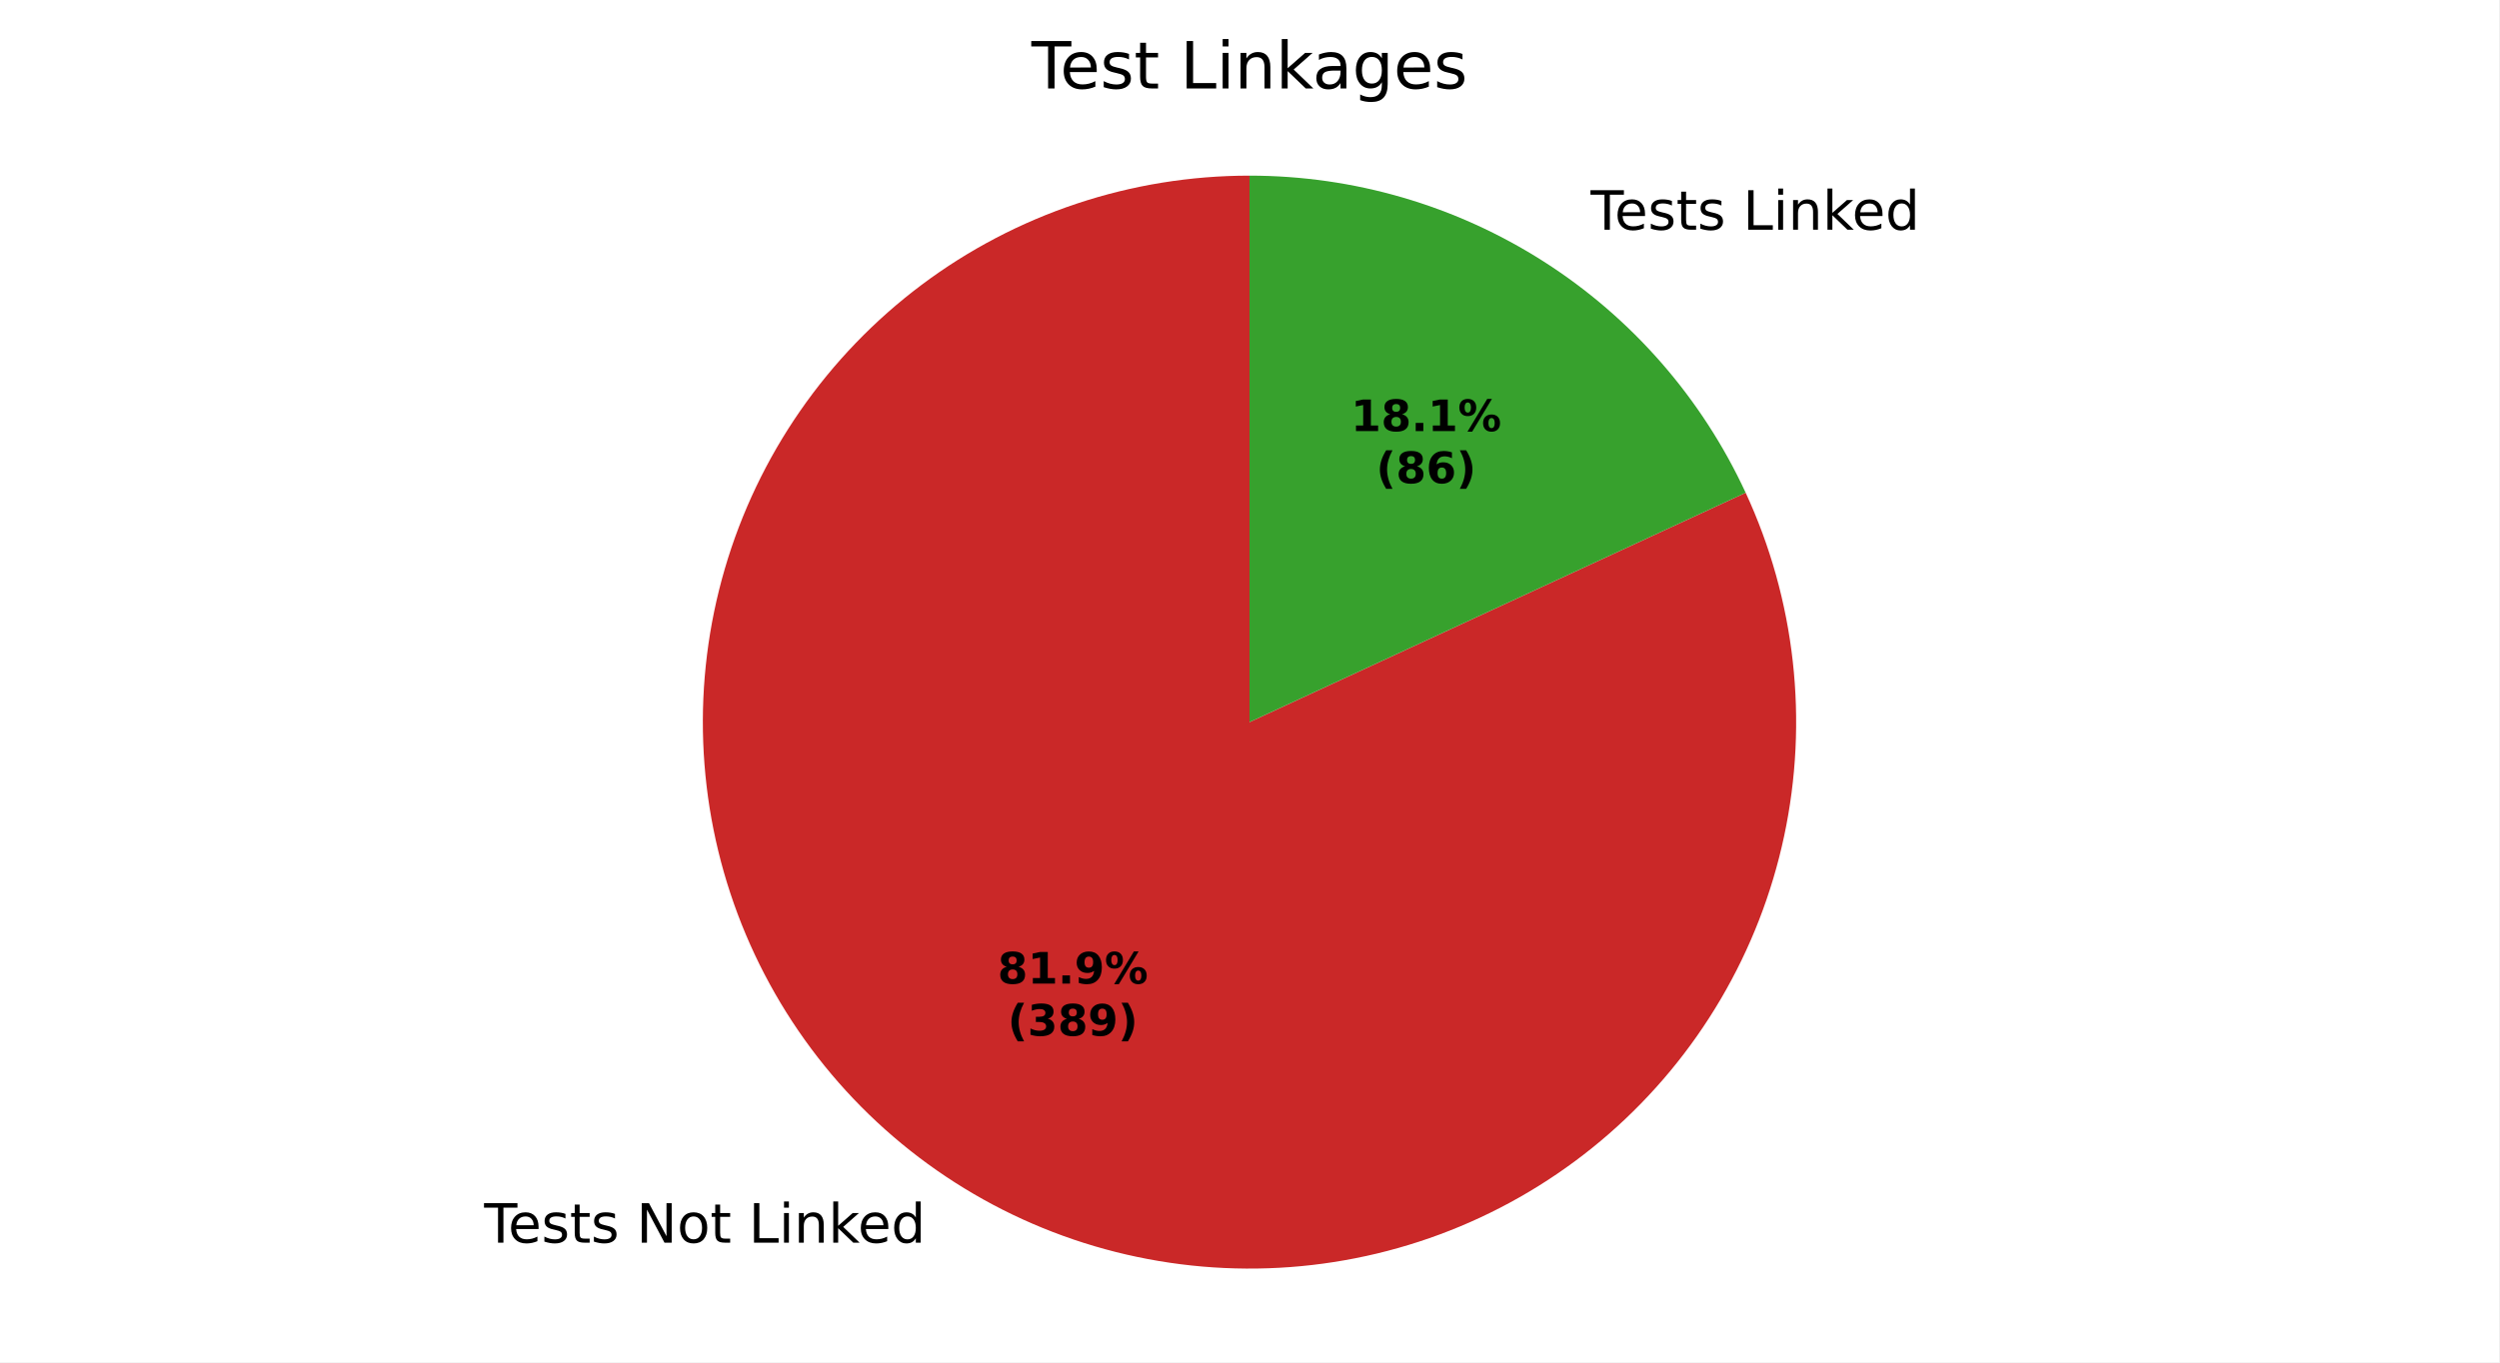
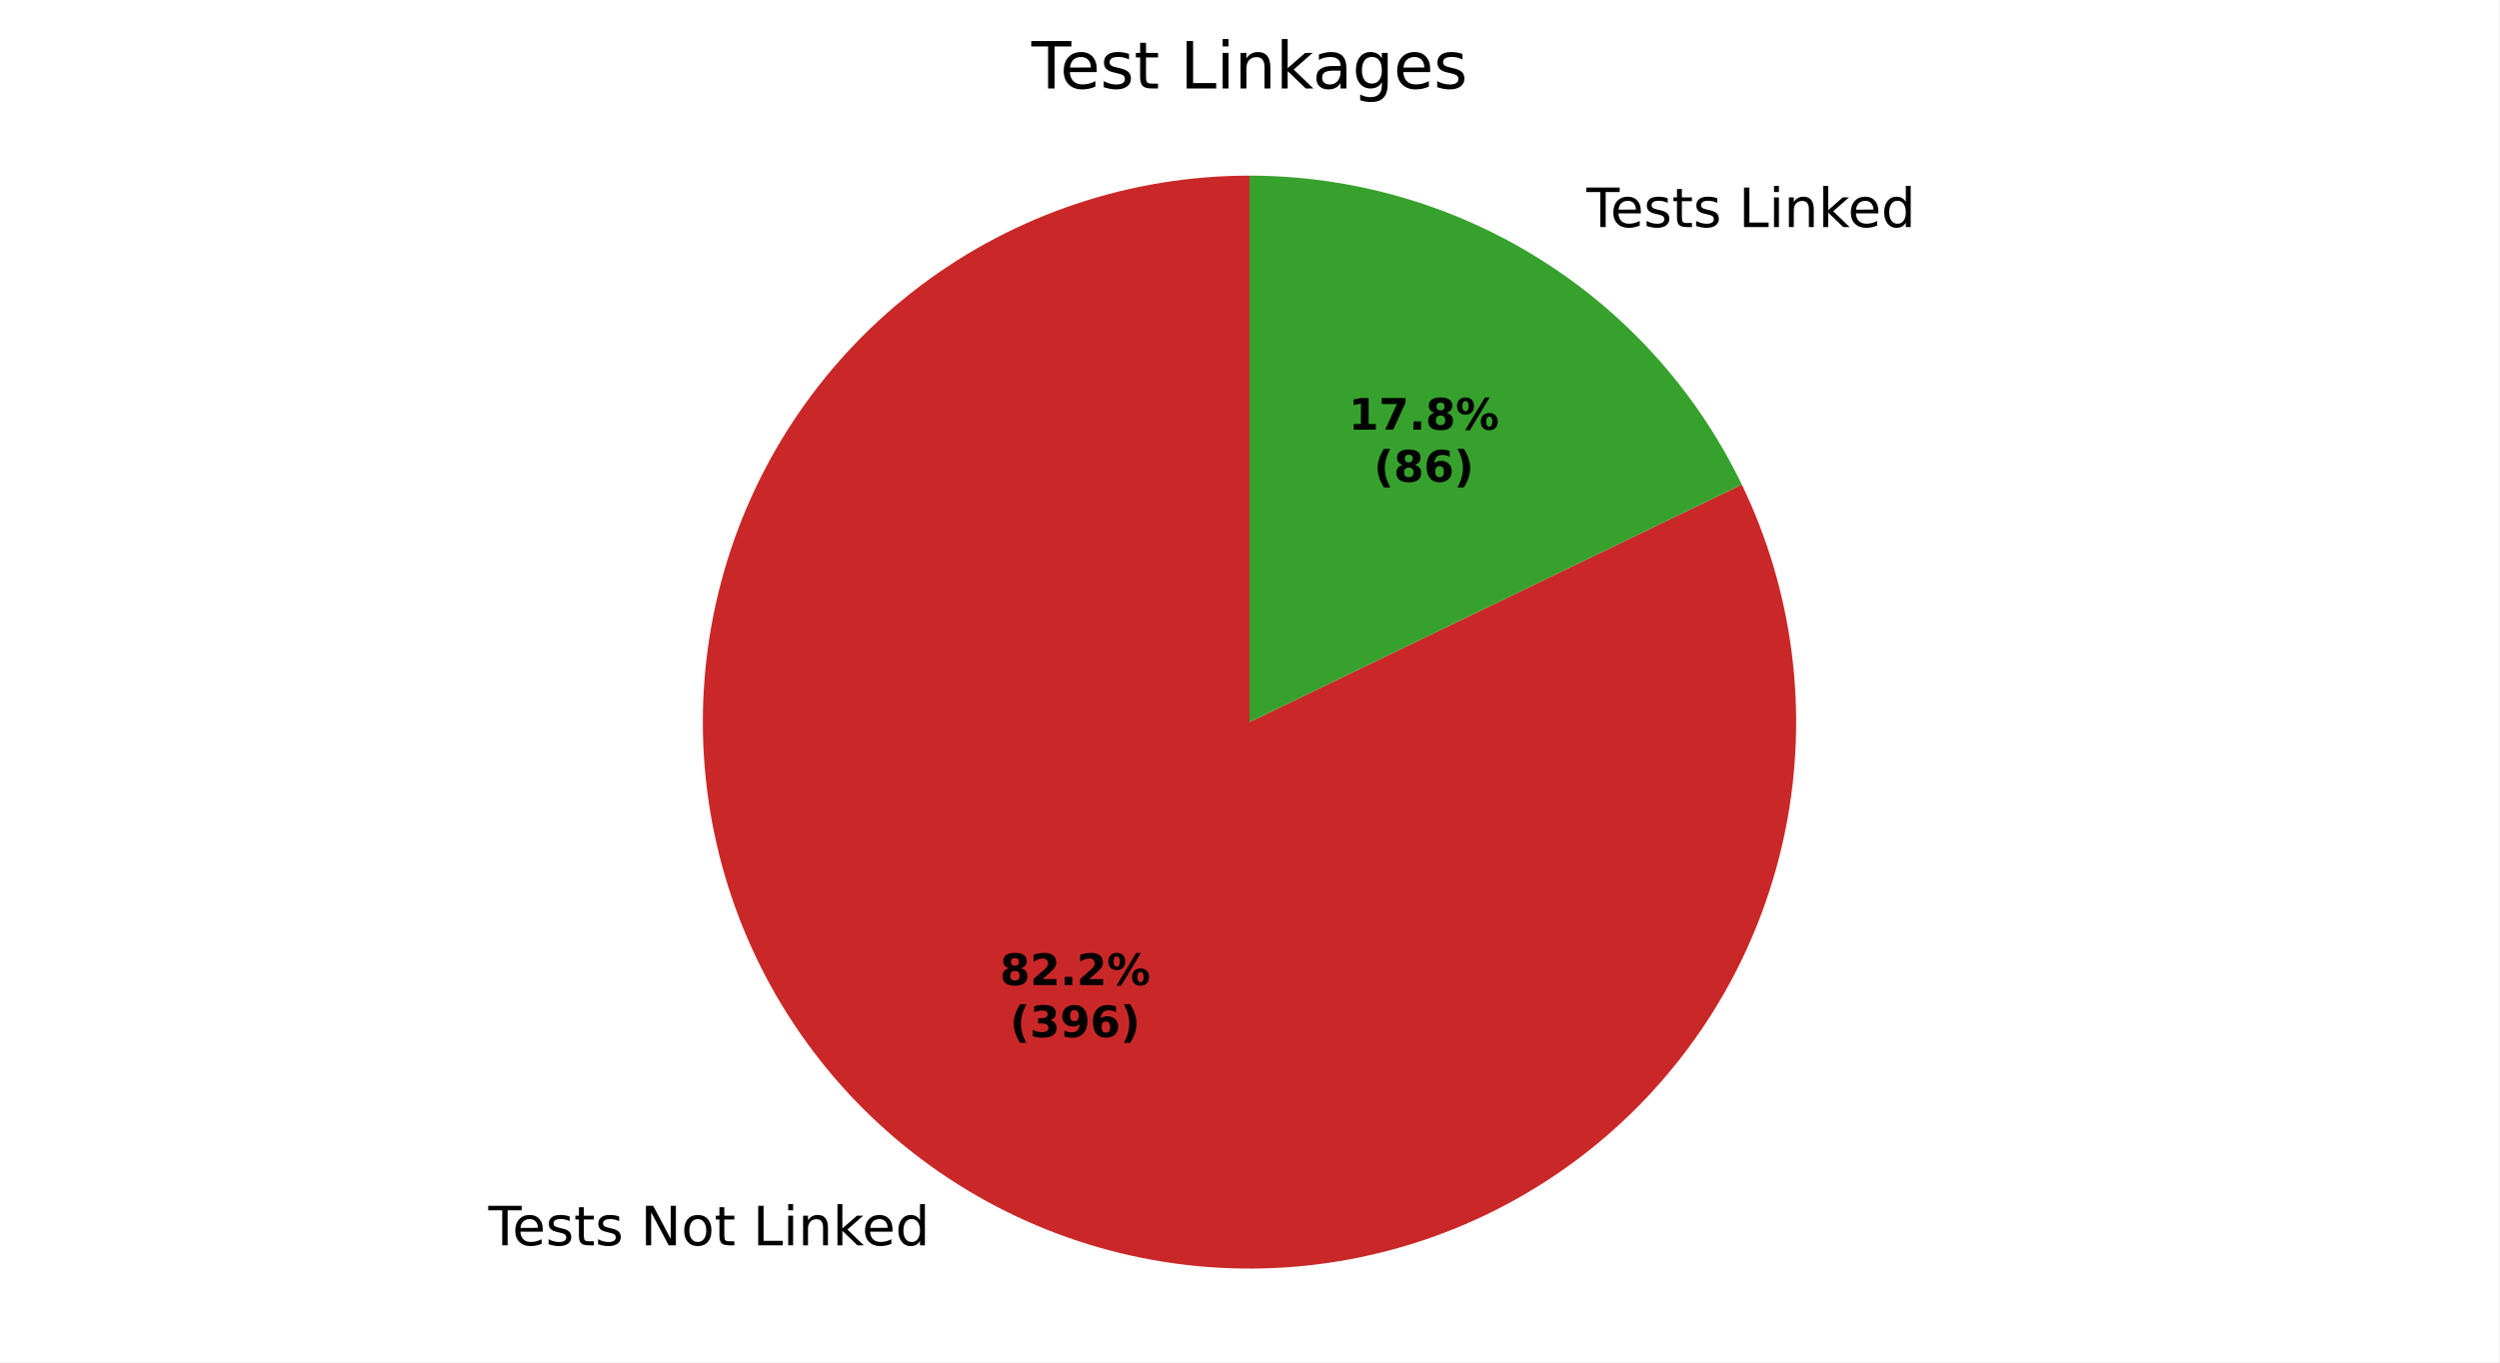
<svg xmlns="http://www.w3.org/2000/svg" xmlns:xlink="http://www.w3.org/1999/xlink" width="460.8pt" height="251.278pt" viewBox="0 0 460.8 251.278" version="1.1">
  <defs>
    <style type="text/css">*{stroke-linejoin: round; stroke-linecap: butt}</style>
  </defs>
  <g id="figure_1">
    <g id="patch_1">
      <path d="M 0 251.278  L 460.8 251.278  L 460.8 0  L 0 0  z " style="fill: #ffffff" />
    </g>
    <g id="axes_1">
      <g id="patch_2">
-         <path d="M 230.4 32.398  C 219.571 32.398 208.812 34.143 198.539 37.566  C 188.265 40.989 178.609 46.045 169.944 52.54  C 161.279 59.035 153.717 66.884 147.549 75.784  C 141.381 84.685 136.687 94.522 133.649 104.916  C 130.611 115.31 129.267 126.126 129.67 136.947  C 130.073 147.769 132.217 158.455 136.019 168.594  C 139.822 178.734 145.234 188.194 152.046 196.612  C 158.859 205.03 166.984 212.295 176.108 218.127  C 185.231 223.96 195.236 228.284 205.736 230.934  C 216.236 233.584 227.094 234.524 237.893 233.719  C 248.692 232.914 259.291 230.374 269.282 226.197  C 279.273 222.02 288.526 216.26 296.684 209.139  C 304.843 202.018 311.801 193.629 317.29 184.294  C 322.779 174.96 326.728 164.801 328.986 154.21  C 331.243 143.619 331.779 132.733 330.573 121.971  C 329.367 111.21 326.434 100.712 321.888 90.884  L 230.4 133.198  z " style="fill: #ca2828" />
+         <path d="M 230.4 32.398  C 219.536 32.398 208.743 34.154 198.44 37.599  C 188.137 41.044 178.457 46.131 169.778 52.665  C 161.098 59.199 153.532 67.093 147.372 76.041  C 141.211 84.99 136.538 94.876 133.533 105.316  C 130.528 115.756 129.23 126.613 129.69 137.467  C 130.151 148.321 132.362 159.03 136.24 169.178  C 140.118 179.327 145.611 188.782 152.507 197.177  C 159.402 205.572 167.609 212.797 176.811 218.573  C 186.012 224.349 196.087 228.599 206.645 231.159  C 217.203 233.719 228.106 234.556 238.931 233.637  C 249.756 232.717 260.361 230.054 270.336 225.749  C 280.311 221.445 289.525 215.557 297.62 208.312  C 305.716 201.067 312.587 192.561 317.968 183.123  C 323.349 173.685 327.168 163.44 329.279 152.783  C 331.39 142.126 331.764 131.197 330.387 120.421  C 329.01 109.645 325.9 99.162 321.177 89.378  L 230.4 133.198  z " style="fill: #ca2828" />
      </g>
      <g id="patch_3">
-         <path d="M 321.888 90.884  C 313.812 73.422 300.903 58.632 284.692 48.269  C 268.482 37.906 249.639 32.398 230.4 32.398  L 230.4 133.198  z " style="fill: #37a12d" />
+         <path d="M 321.177 89.378  C 312.936 72.307 300.045 57.901 283.989 47.823  C 267.934 37.745 249.356 32.398 230.4 32.398  L 230.4 133.198  z " style="fill: #37a12d" />
      </g>
      <g id="matplotlib.axis_1" />
      <g id="matplotlib.axis_2" />
      <g id="text_1">
-         <g transform="translate(89.2767 229.2183) scale(0.1 -0.1)">
+         <g transform="translate(90.05044 229.7084) scale(0.1 -0.1)">
          <defs>
            <path id="DejaVuSans-37" d="M -19 4666  L 3928 4666  L 3928 4134  L 2272 4134  L 2272 0  L 1638 0  L 1638 4134  L -19 4134  L -19 4666  z " transform="scale(0.015625)" />
            <path id="DejaVuSans-48" d="M 3597 1894  L 3597 1613  L 953 1613  Q 991 1019 1311 708  Q 1631 397 2203 397  Q 2534 397 2845 478  Q 3156 559 3463 722  L 3463 178  Q 3153 47 2828 -22  Q 2503 -91 2169 -91  Q 1331 -91 842 396  Q 353 884 353 1716  Q 353 2575 817 3079  Q 1281 3584 2069 3584  Q 2775 3584 3186 3129  Q 3597 2675 3597 1894  z M 3022 2063  Q 3016 2534 2758 2815  Q 2500 3097 2075 3097  Q 1594 3097 1305 2825  Q 1016 2553 972 2059  L 3022 2063  z " transform="scale(0.015625)" />
            <path id="DejaVuSans-56" d="M 2834 3397  L 2834 2853  Q 2591 2978 2328 3040  Q 2066 3103 1784 3103  Q 1356 3103 1142 2972  Q 928 2841 928 2578  Q 928 2378 1081 2264  Q 1234 2150 1697 2047  L 1894 2003  Q 2506 1872 2764 1633  Q 3022 1394 3022 966  Q 3022 478 2636 193  Q 2250 -91 1575 -91  Q 1294 -91 989 -36  Q 684 19 347 128  L 347 722  Q 666 556 975 473  Q 1284 391 1588 391  Q 1994 391 2212 530  Q 2431 669 2431 922  Q 2431 1156 2273 1281  Q 2116 1406 1581 1522  L 1381 1569  Q 847 1681 609 1914  Q 372 2147 372 2553  Q 372 3047 722 3315  Q 1072 3584 1716 3584  Q 2034 3584 2315 3537  Q 2597 3491 2834 3397  z " transform="scale(0.015625)" />
            <path id="DejaVuSans-57" d="M 1172 4494  L 1172 3500  L 2356 3500  L 2356 3053  L 1172 3053  L 1172 1153  Q 1172 725 1289 603  Q 1406 481 1766 481  L 2356 481  L 2356 0  L 1766 0  Q 1100 0 847 248  Q 594 497 594 1153  L 594 3053  L 172 3053  L 172 3500  L 594 3500  L 594 4494  L 1172 4494  z " transform="scale(0.015625)" />
            <path id="DejaVuSans-3" transform="scale(0.015625)" />
            <path id="DejaVuSans-31" d="M 628 4666  L 1478 4666  L 3547 763  L 3547 4666  L 4159 4666  L 4159 0  L 3309 0  L 1241 3903  L 1241 0  L 628 0  L 628 4666  z " transform="scale(0.015625)" />
            <path id="DejaVuSans-52" d="M 1959 3097  Q 1497 3097 1228 2736  Q 959 2375 959 1747  Q 959 1119 1226 758  Q 1494 397 1959 397  Q 2419 397 2687 759  Q 2956 1122 2956 1747  Q 2956 2369 2687 2733  Q 2419 3097 1959 3097  z M 1959 3584  Q 2709 3584 3137 3096  Q 3566 2609 3566 1747  Q 3566 888 3137 398  Q 2709 -91 1959 -91  Q 1206 -91 779 398  Q 353 888 353 1747  Q 353 2609 779 3096  Q 1206 3584 1959 3584  z " transform="scale(0.015625)" />
            <path id="DejaVuSans-2f" d="M 628 4666  L 1259 4666  L 1259 531  L 3531 531  L 3531 0  L 628 0  L 628 4666  z " transform="scale(0.015625)" />
            <path id="DejaVuSans-4c" d="M 603 3500  L 1178 3500  L 1178 0  L 603 0  L 603 3500  z M 603 4863  L 1178 4863  L 1178 4134  L 603 4134  L 603 4863  z " transform="scale(0.015625)" />
            <path id="DejaVuSans-51" d="M 3513 2113  L 3513 0  L 2938 0  L 2938 2094  Q 2938 2591 2744 2837  Q 2550 3084 2163 3084  Q 1697 3084 1428 2787  Q 1159 2491 1159 1978  L 1159 0  L 581 0  L 581 3500  L 1159 3500  L 1159 2956  Q 1366 3272 1645 3428  Q 1925 3584 2291 3584  Q 2894 3584 3203 3211  Q 3513 2838 3513 2113  z " transform="scale(0.015625)" />
            <path id="DejaVuSans-4e" d="M 581 4863  L 1159 4863  L 1159 1991  L 2875 3500  L 3609 3500  L 1753 1863  L 3688 0  L 2938 0  L 1159 1709  L 1159 0  L 581 0  L 581 4863  z " transform="scale(0.015625)" />
            <path id="DejaVuSans-47" d="M 2906 2969  L 2906 4863  L 3481 4863  L 3481 0  L 2906 0  L 2906 525  Q 2725 213 2448 61  Q 2172 -91 1784 -91  Q 1150 -91 751 415  Q 353 922 353 1747  Q 353 2572 751 3078  Q 1150 3584 1784 3584  Q 2172 3584 2448 3432  Q 2725 3281 2906 2969  z M 947 1747  Q 947 1113 1208 752  Q 1469 391 1925 391  Q 2381 391 2643 752  Q 2906 1113 2906 1747  Q 2906 2381 2643 2742  Q 2381 3103 1925 3103  Q 1469 3103 1208 2742  Q 947 2381 947 1747  z " transform="scale(0.015625)" />
          </defs>
          <use xlink:href="#DejaVuSans-37" />
          <use xlink:href="#DejaVuSans-48" transform="translate(44.09375 0)" />
          <use xlink:href="#DejaVuSans-56" transform="translate(105.625 0)" />
          <use xlink:href="#DejaVuSans-57" transform="translate(157.7188 0)" />
          <use xlink:href="#DejaVuSans-56" transform="translate(196.9219 0)" />
          <use xlink:href="#DejaVuSans-3" transform="translate(249.0156 0)" />
          <use xlink:href="#DejaVuSans-31" transform="translate(280.7969 0)" />
          <use xlink:href="#DejaVuSans-52" transform="translate(355.6094 0)" />
          <use xlink:href="#DejaVuSans-57" transform="translate(416.7969 0)" />
          <use xlink:href="#DejaVuSans-3" transform="translate(456 0)" />
          <use xlink:href="#DejaVuSans-2f" transform="translate(487.7812 0)" />
          <use xlink:href="#DejaVuSans-4c" transform="translate(543.5 0)" />
          <use xlink:href="#DejaVuSans-51" transform="translate(571.2812 0)" />
          <use xlink:href="#DejaVuSans-4e" transform="translate(634.6562 0)" />
          <use xlink:href="#DejaVuSans-48" transform="translate(689 0)" />
          <use xlink:href="#DejaVuSans-47" transform="translate(750.5312 0)" />
        </g>
      </g>
      <g id="text_2">
-         <g transform="translate(290.1217 42.37408) scale(0.1 -0.1)">
+         <g transform="translate(289.348 41.88394) scale(0.1 -0.1)">
          <use xlink:href="#DejaVuSans-3" />
          <use xlink:href="#DejaVuSans-37" transform="translate(31.78125 0)" />
          <use xlink:href="#DejaVuSans-48" transform="translate(75.875 0)" />
          <use xlink:href="#DejaVuSans-56" transform="translate(137.4062 0)" />
          <use xlink:href="#DejaVuSans-57" transform="translate(189.5 0)" />
          <use xlink:href="#DejaVuSans-56" transform="translate(228.7031 0)" />
          <use xlink:href="#DejaVuSans-3" transform="translate(280.7969 0)" />
          <use xlink:href="#DejaVuSans-2f" transform="translate(312.5781 0)" />
          <use xlink:href="#DejaVuSans-4c" transform="translate(368.2969 0)" />
          <use xlink:href="#DejaVuSans-51" transform="translate(396.0781 0)" />
          <use xlink:href="#DejaVuSans-4e" transform="translate(459.4531 0)" />
          <use xlink:href="#DejaVuSans-48" transform="translate(513.7969 0)" />
          <use xlink:href="#DejaVuSans-47" transform="translate(575.3281 0)" />
        </g>
      </g>
      <g id="text_3">
-         <g transform="translate(183.9476 181.433) scale(0.08 -0.08)">
+         <g transform="translate(184.3697 181.7003) scale(0.08 -0.08)">
          <defs>
            <path id="DejaVuSans-Bold-1b" d="M 2228 2088  Q 1891 2088 1709 1903  Q 1528 1719 1528 1375  Q 1528 1031 1709 848  Q 1891 666 2228 666  Q 2563 666 2741 848  Q 2919 1031 2919 1375  Q 2919 1722 2741 1905  Q 2563 2088 2228 2088  z M 1350 2484  Q 925 2613 709 2878  Q 494 3144 494 3541  Q 494 4131 934 4440  Q 1375 4750 2228 4750  Q 3075 4750 3515 4442  Q 3956 4134 3956 3541  Q 3956 3144 3739 2878  Q 3522 2613 3097 2484  Q 3572 2353 3814 2058  Q 4056 1763 4056 1313  Q 4056 619 3595 264  Q 3134 -91 2228 -91  Q 1319 -91 855 264  Q 391 619 391 1313  Q 391 1763 633 2058  Q 875 2353 1350 2484  z M 1631 3419  Q 1631 3141 1786 2991  Q 1941 2841 2228 2841  Q 2509 2841 2662 2991  Q 2816 3141 2816 3419  Q 2816 3697 2662 3845  Q 2509 3994 2228 3994  Q 1941 3994 1786 3844  Q 1631 3694 1631 3419  z " transform="scale(0.015625)" />
-             <path id="DejaVuSans-Bold-14" d="M 750 831  L 1813 831  L 1813 3847  L 722 3622  L 722 4441  L 1806 4666  L 2950 4666  L 2950 831  L 4013 831  L 4013 0  L 750 0  L 750 831  z " transform="scale(0.015625)" />
+             <path id="DejaVuSans-Bold-15" d="M 1844 884  L 3897 884  L 3897 0  L 506 0  L 506 884  L 2209 2388  Q 2438 2594 2547 2791  Q 2656 2988 2656 3200  Q 2656 3528 2436 3728  Q 2216 3928 1850 3928  Q 1569 3928 1234 3808  Q 900 3688 519 3450  L 519 4475  Q 925 4609 1322 4679  Q 1719 4750 2100 4750  Q 2938 4750 3402 4381  Q 3866 4013 3866 3353  Q 3866 2972 3669 2642  Q 3472 2313 2841 1759  L 1844 884  z " transform="scale(0.015625)" />
            <path id="DejaVuSans-Bold-11" d="M 653 1209  L 1778 1209  L 1778 0  L 653 0  L 653 1209  z " transform="scale(0.015625)" />
-             <path id="DejaVuSans-Bold-1c" d="M 641 103  L 641 966  Q 928 831 1190 764  Q 1453 697 1709 697  Q 2247 697 2547 995  Q 2847 1294 2900 1881  Q 2688 1725 2447 1647  Q 2206 1569 1925 1569  Q 1209 1569 770 1986  Q 331 2403 331 3084  Q 331 3838 820 4291  Q 1309 4744 2131 4744  Q 3044 4744 3544 4128  Q 4044 3513 4044 2388  Q 4044 1231 3459 570  Q 2875 -91 1856 -91  Q 1528 -91 1228 -42  Q 928 6 641 103  z M 2125 2350  Q 2441 2350 2600 2554  Q 2759 2759 2759 3169  Q 2759 3575 2600 3781  Q 2441 3988 2125 3988  Q 1809 3988 1650 3781  Q 1491 3575 1491 3169  Q 1491 2759 1650 2554  Q 1809 2350 2125 2350  z " transform="scale(0.015625)" />
            <path id="DejaVuSans-Bold-8" d="M 4959 1925  Q 4738 1925 4616 1733  Q 4494 1541 4494 1184  Q 4494 825 4614 633  Q 4734 441 4959 441  Q 5184 441 5303 633  Q 5422 825 5422 1184  Q 5422 1541 5301 1733  Q 5181 1925 4959 1925  z M 4959 2450  Q 5541 2450 5875 2112  Q 6209 1775 6209 1184  Q 6209 594 5875 251  Q 5541 -91 4959 -91  Q 4378 -91 4042 251  Q 3706 594 3706 1184  Q 3706 1772 4042 2111  Q 4378 2450 4959 2450  z M 2094 -91  L 1403 -91  L 4319 4750  L 5013 4750  L 2094 -91  z M 1453 4750  Q 2034 4750 2367 4411  Q 2700 4072 2700 3481  Q 2700 2891 2367 2550  Q 2034 2209 1453 2209  Q 872 2209 539 2550  Q 206 2891 206 3481  Q 206 4072 539 4411  Q 872 4750 1453 4750  z M 1453 4225  Q 1228 4225 1106 4031  Q 984 3838 984 3481  Q 984 3122 1106 2926  Q 1228 2731 1453 2731  Q 1678 2731 1798 2926  Q 1919 3122 1919 3481  Q 1919 3838 1797 4031  Q 1675 4225 1453 4225  z " transform="scale(0.015625)" />
          </defs>
          <use xlink:href="#DejaVuSans-Bold-1b" />
-           <use xlink:href="#DejaVuSans-Bold-14" transform="translate(69.57812 0)" />
+           <use xlink:href="#DejaVuSans-Bold-15" transform="translate(69.57812 0)" />
          <use xlink:href="#DejaVuSans-Bold-11" transform="translate(139.1562 0)" />
-           <use xlink:href="#DejaVuSans-Bold-1c" transform="translate(177.1406 0)" />
+           <use xlink:href="#DejaVuSans-Bold-15" transform="translate(177.1406 0)" />
          <use xlink:href="#DejaVuSans-Bold-8" transform="translate(246.7188 0)" />
        </g>
-         <g transform="translate(185.8189 191.0345) scale(0.08 -0.08)">
+         <g transform="translate(186.2409 191.3019) scale(0.08 -0.08)">
          <defs>
            <path id="DejaVuSans-Bold-b" d="M 2413 -844  L 1484 -844  Q 1006 -72 778 623  Q 550 1319 550 2003  Q 550 2688 779 3389  Q 1009 4091 1484 4856  L 2413 4856  Q 2013 4116 1813 3408  Q 1613 2700 1613 2009  Q 1613 1319 1811 609  Q 2009 -100 2413 -844  z " transform="scale(0.015625)" />
            <path id="DejaVuSans-Bold-16" d="M 2981 2516  Q 3453 2394 3698 2092  Q 3944 1791 3944 1325  Q 3944 631 3412 270  Q 2881 -91 1863 -91  Q 1503 -91 1142 -33  Q 781 25 428 141  L 428 1069  Q 766 900 1098 814  Q 1431 728 1753 728  Q 2231 728 2486 893  Q 2741 1059 2741 1369  Q 2741 1688 2480 1852  Q 2219 2016 1709 2016  L 1228 2016  L 1228 2791  L 1734 2791  Q 2188 2791 2409 2933  Q 2631 3075 2631 3366  Q 2631 3634 2415 3781  Q 2200 3928 1806 3928  Q 1516 3928 1219 3862  Q 922 3797 628 3669  L 628 4550  Q 984 4650 1334 4700  Q 1684 4750 2022 4750  Q 2931 4750 3382 4451  Q 3834 4153 3834 3553  Q 3834 3144 3618 2883  Q 3403 2622 2981 2516  z " transform="scale(0.015625)" />
+             <path id="DejaVuSans-Bold-1c" d="M 641 103  L 641 966  Q 928 831 1190 764  Q 1453 697 1709 697  Q 2247 697 2547 995  Q 2847 1294 2900 1881  Q 2688 1725 2447 1647  Q 2206 1569 1925 1569  Q 1209 1569 770 1986  Q 331 2403 331 3084  Q 331 3838 820 4291  Q 1309 4744 2131 4744  Q 3044 4744 3544 4128  Q 4044 3513 4044 2388  Q 4044 1231 3459 570  Q 2875 -91 1856 -91  Q 1528 -91 1228 -42  Q 928 6 641 103  z M 2125 2350  Q 2441 2350 2600 2554  Q 2759 2759 2759 3169  Q 2759 3575 2600 3781  Q 2441 3988 2125 3988  Q 1809 3988 1650 3781  Q 1491 3575 1491 3169  Q 1491 2759 1650 2554  Q 1809 2350 2125 2350  z " transform="scale(0.015625)" />
+             <path id="DejaVuSans-Bold-19" d="M 2316 2303  Q 2000 2303 1842 2098  Q 1684 1894 1684 1484  Q 1684 1075 1842 870  Q 2000 666 2316 666  Q 2634 666 2792 870  Q 2950 1075 2950 1484  Q 2950 1894 2792 2098  Q 2634 2303 2316 2303  z M 3803 4544  L 3803 3681  Q 3506 3822 3243 3889  Q 2981 3956 2731 3956  Q 2194 3956 1894 3657  Q 1594 3359 1544 2772  Q 1750 2925 1990 3001  Q 2231 3078 2516 3078  Q 3231 3078 3670 2659  Q 4109 2241 4109 1563  Q 4109 813 3618 361  Q 3128 -91 2303 -91  Q 1394 -91 895 523  Q 397 1138 397 2266  Q 397 3422 980 4083  Q 1563 4744 2578 4744  Q 2900 4744 3203 4694  Q 3506 4644 3803 4544  z " transform="scale(0.015625)" />
            <path id="DejaVuSans-Bold-c" d="M 513 -844  Q 913 -100 1113 609  Q 1313 1319 1313 2009  Q 1313 2700 1113 3408  Q 913 4116 513 4856  L 1441 4856  Q 1916 4091 2145 3389  Q 2375 2688 2375 2003  Q 2375 1319 2147 623  Q 1919 -72 1441 -844  L 513 -844  z " transform="scale(0.015625)" />
          </defs>
          <use xlink:href="#DejaVuSans-Bold-b" />
          <use xlink:href="#DejaVuSans-Bold-16" transform="translate(45.70312 0)" />
-           <use xlink:href="#DejaVuSans-Bold-1b" transform="translate(115.2812 0)" />
-           <use xlink:href="#DejaVuSans-Bold-1c" transform="translate(184.8594 0)" />
+           <use xlink:href="#DejaVuSans-Bold-1c" transform="translate(115.2812 0)" />
+           <use xlink:href="#DejaVuSans-Bold-19" transform="translate(184.8594 0)" />
          <use xlink:href="#DejaVuSans-Bold-c" transform="translate(254.4375 0)" />
        </g>
      </g>
      <g id="text_4">
-         <g transform="translate(249.0986 79.51796) scale(0.08 -0.08)">
+         <g transform="translate(248.6766 79.25062) scale(0.08 -0.08)">
+           <defs>
+             <path id="DejaVuSans-Bold-14" d="M 750 831  L 1813 831  L 1813 3847  L 722 3622  L 722 4441  L 1806 4666  L 2950 4666  L 2950 831  L 4013 831  L 4013 0  L 750 0  L 750 831  z " transform="scale(0.015625)" />
+             <path id="DejaVuSans-Bold-1a" d="M 428 4666  L 3944 4666  L 3944 3988  L 2125 0  L 953 0  L 2675 3781  L 428 3781  L 428 4666  z " transform="scale(0.015625)" />
+           </defs>
          <use xlink:href="#DejaVuSans-Bold-14" />
-           <use xlink:href="#DejaVuSans-Bold-1b" transform="translate(69.57812 0)" />
+           <use xlink:href="#DejaVuSans-Bold-1a" transform="translate(69.57812 0)" />
          <use xlink:href="#DejaVuSans-Bold-11" transform="translate(139.1562 0)" />
-           <use xlink:href="#DejaVuSans-Bold-14" transform="translate(177.1406 0)" />
+           <use xlink:href="#DejaVuSans-Bold-1b" transform="translate(177.1406 0)" />
          <use xlink:href="#DejaVuSans-Bold-8" transform="translate(246.7188 0)" />
        </g>
-         <g transform="translate(253.753 89.11953) scale(0.08 -0.08)">
-           <defs>
-             <path id="DejaVuSans-Bold-19" d="M 2316 2303  Q 2000 2303 1842 2098  Q 1684 1894 1684 1484  Q 1684 1075 1842 870  Q 2000 666 2316 666  Q 2634 666 2792 870  Q 2950 1075 2950 1484  Q 2950 1894 2792 2098  Q 2634 2303 2316 2303  z M 3803 4544  L 3803 3681  Q 3506 3822 3243 3889  Q 2981 3956 2731 3956  Q 2194 3956 1894 3657  Q 1594 3359 1544 2772  Q 1750 2925 1990 3001  Q 2231 3078 2516 3078  Q 3231 3078 3670 2659  Q 4109 2241 4109 1563  Q 4109 813 3618 361  Q 3128 -91 2303 -91  Q 1394 -91 895 523  Q 397 1138 397 2266  Q 397 3422 980 4083  Q 1563 4744 2578 4744  Q 2900 4744 3203 4694  Q 3506 4644 3803 4544  z " transform="scale(0.015625)" />
-           </defs>
+         <g transform="translate(253.331 88.85218) scale(0.08 -0.08)">
          <use xlink:href="#DejaVuSans-Bold-b" />
          <use xlink:href="#DejaVuSans-Bold-1b" transform="translate(45.70312 0)" />
          <use xlink:href="#DejaVuSans-Bold-19" transform="translate(115.2812 0)" />
          <use xlink:href="#DejaVuSans-Bold-c" transform="translate(184.8594 0)" />
        </g>
      </g>
      <g id="text_5">
        <g transform="translate(190.1925 16.31812) scale(0.12 -0.12)">
          <defs>
            <path id="DejaVuSans-44" d="M 2194 1759  Q 1497 1759 1228 1600  Q 959 1441 959 1056  Q 959 750 1161 570  Q 1363 391 1709 391  Q 2188 391 2477 730  Q 2766 1069 2766 1631  L 2766 1759  L 2194 1759  z M 3341 1997  L 3341 0  L 2766 0  L 2766 531  Q 2569 213 2275 61  Q 1981 -91 1556 -91  Q 1019 -91 701 211  Q 384 513 384 1019  Q 384 1609 779 1909  Q 1175 2209 1959 2209  L 2766 2209  L 2766 2266  Q 2766 2663 2505 2880  Q 2244 3097 1772 3097  Q 1472 3097 1187 3025  Q 903 2953 641 2809  L 641 3341  Q 956 3463 1253 3523  Q 1550 3584 1831 3584  Q 2591 3584 2966 3190  Q 3341 2797 3341 1997  z " transform="scale(0.015625)" />
            <path id="DejaVuSans-4a" d="M 2906 1791  Q 2906 2416 2648 2759  Q 2391 3103 1925 3103  Q 1463 3103 1205 2759  Q 947 2416 947 1791  Q 947 1169 1205 825  Q 1463 481 1925 481  Q 2391 481 2648 825  Q 2906 1169 2906 1791  z M 3481 434  Q 3481 -459 3084 -895  Q 2688 -1331 1869 -1331  Q 1566 -1331 1297 -1286  Q 1028 -1241 775 -1147  L 775 -588  Q 1028 -725 1275 -790  Q 1522 -856 1778 -856  Q 2344 -856 2625 -561  Q 2906 -266 2906 331  L 2906 616  Q 2728 306 2450 153  Q 2172 0 1784 0  Q 1141 0 747 490  Q 353 981 353 1791  Q 353 2603 747 3093  Q 1141 3584 1784 3584  Q 2172 3584 2450 3431  Q 2728 3278 2906 2969  L 2906 3500  L 3481 3500  L 3481 434  z " transform="scale(0.015625)" />
          </defs>
          <use xlink:href="#DejaVuSans-37" />
          <use xlink:href="#DejaVuSans-48" transform="translate(44.09375 0)" />
          <use xlink:href="#DejaVuSans-56" transform="translate(105.625 0)" />
          <use xlink:href="#DejaVuSans-57" transform="translate(157.7188 0)" />
          <use xlink:href="#DejaVuSans-3" transform="translate(196.9219 0)" />
          <use xlink:href="#DejaVuSans-2f" transform="translate(228.7031 0)" />
          <use xlink:href="#DejaVuSans-4c" transform="translate(284.4219 0)" />
          <use xlink:href="#DejaVuSans-51" transform="translate(312.2031 0)" />
          <use xlink:href="#DejaVuSans-4e" transform="translate(375.5781 0)" />
          <use xlink:href="#DejaVuSans-44" transform="translate(431.7344 0)" />
          <use xlink:href="#DejaVuSans-4a" transform="translate(493.0156 0)" />
          <use xlink:href="#DejaVuSans-48" transform="translate(556.5 0)" />
          <use xlink:href="#DejaVuSans-56" transform="translate(618.0312 0)" />
        </g>
      </g>
    </g>
  </g>
</svg>
